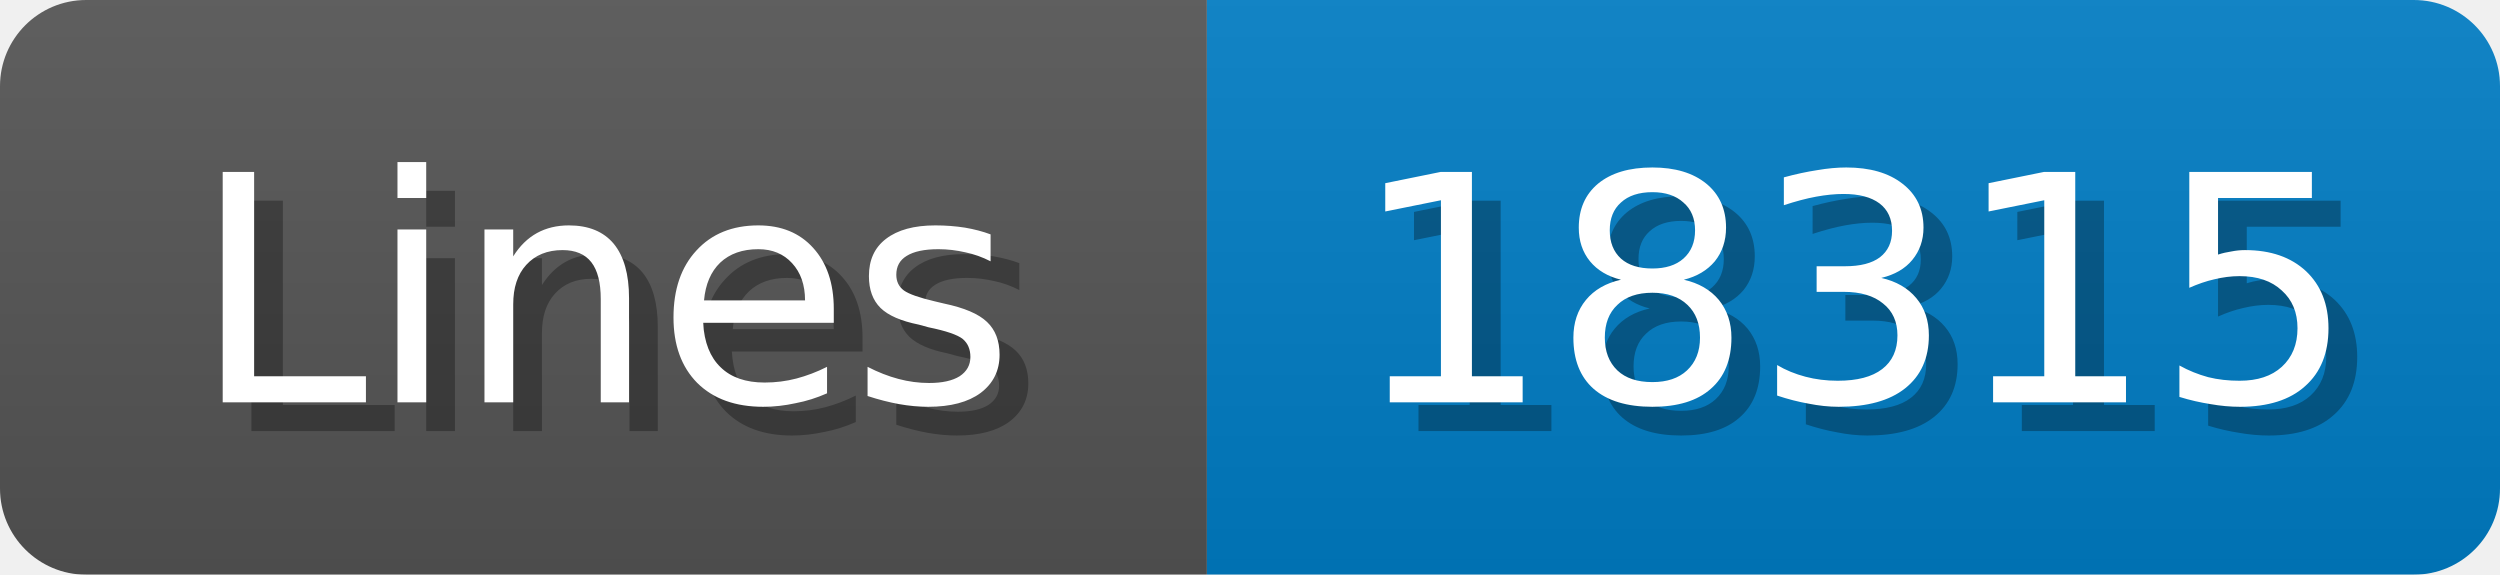
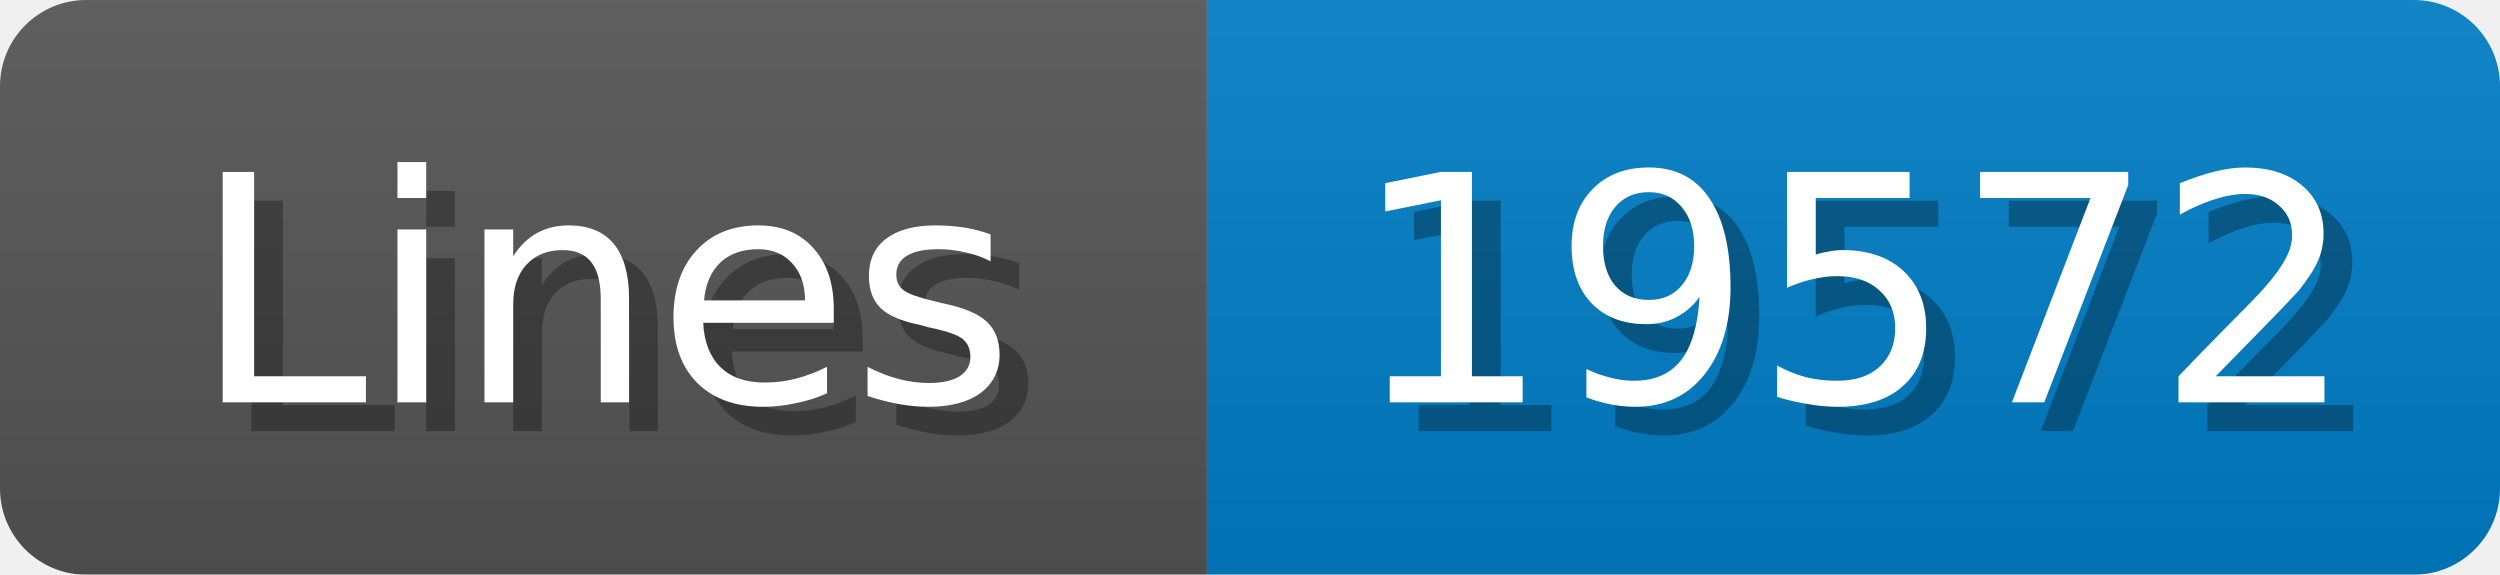
<svg xmlns="http://www.w3.org/2000/svg" width="87" height="20">
  <linearGradient id="b" x2="0" y2="100%">
    <stop offset="0" stop-color="#bbb" stop-opacity=".1" />
    <stop offset="1" stop-opacity=".1" />
  </linearGradient>
  <mask id="anybadge_1">
    <rect width="87" height="20" rx="3" fill="#fff" />
  </mask>
  <g mask="url(#anybadge_1)">
    <path fill="#555" d="M0 0h42v20H0z" />
    <path fill="#007ec6" d="M42 0h45v20H42z" />
    <path fill="url(#b)" d="M0 0h87v20H0z" />
  </g>
  <g fill="#fff" text-anchor="middle" font-family="DejaVu Sans,Verdana,Geneva,sans-serif" font-size="11">
    <text x="22.0" y="15" fill="#010101" fill-opacity=".3">Lines</text>
    <text x="21.0" y="14">Lines</text>
  </g>
  <g fill="#fff" text-anchor="middle" font-family="DejaVu Sans,Verdana,Geneva,sans-serif" font-size="11">
-     <text x="65.5" y="15" fill="#010101" fill-opacity=".3">18315</text>
-     <text x="64.5" y="14">18315</text>
+     <text x="65.5" y="15" fill="#010101" fill-opacity=".3">19572</text>
+     <text x="64.5" y="14">19572</text>
  </g>
</svg>
